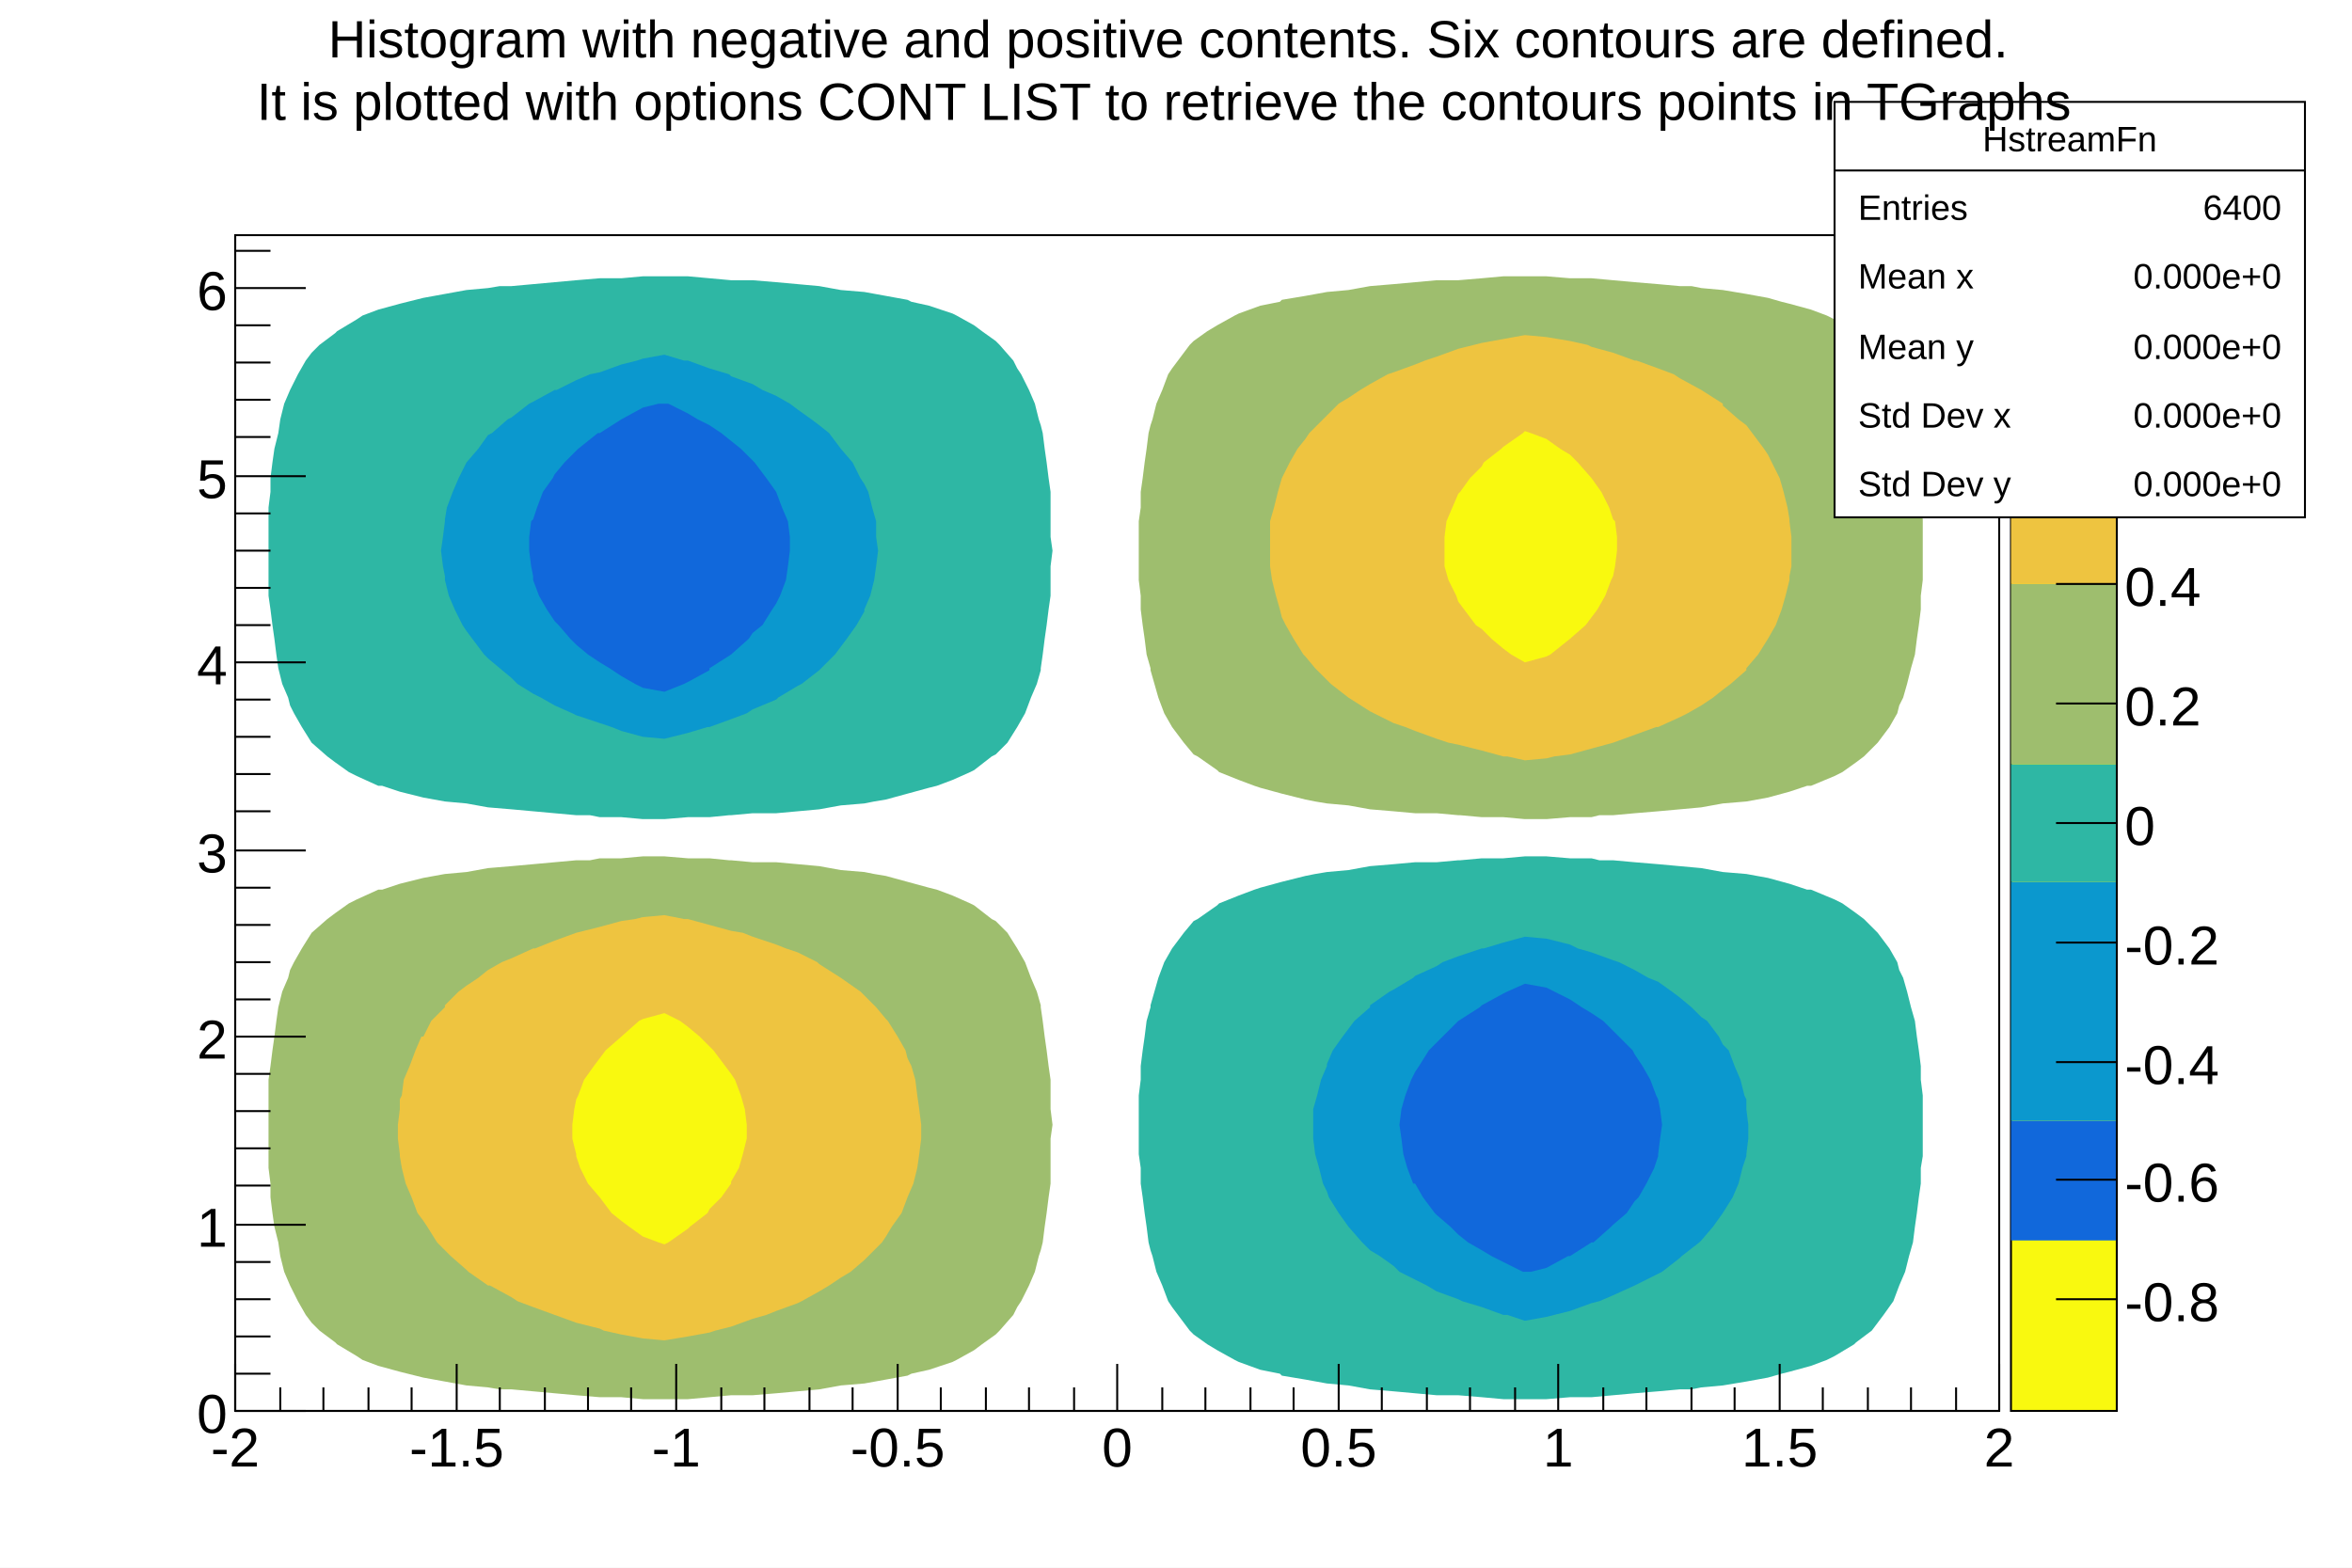
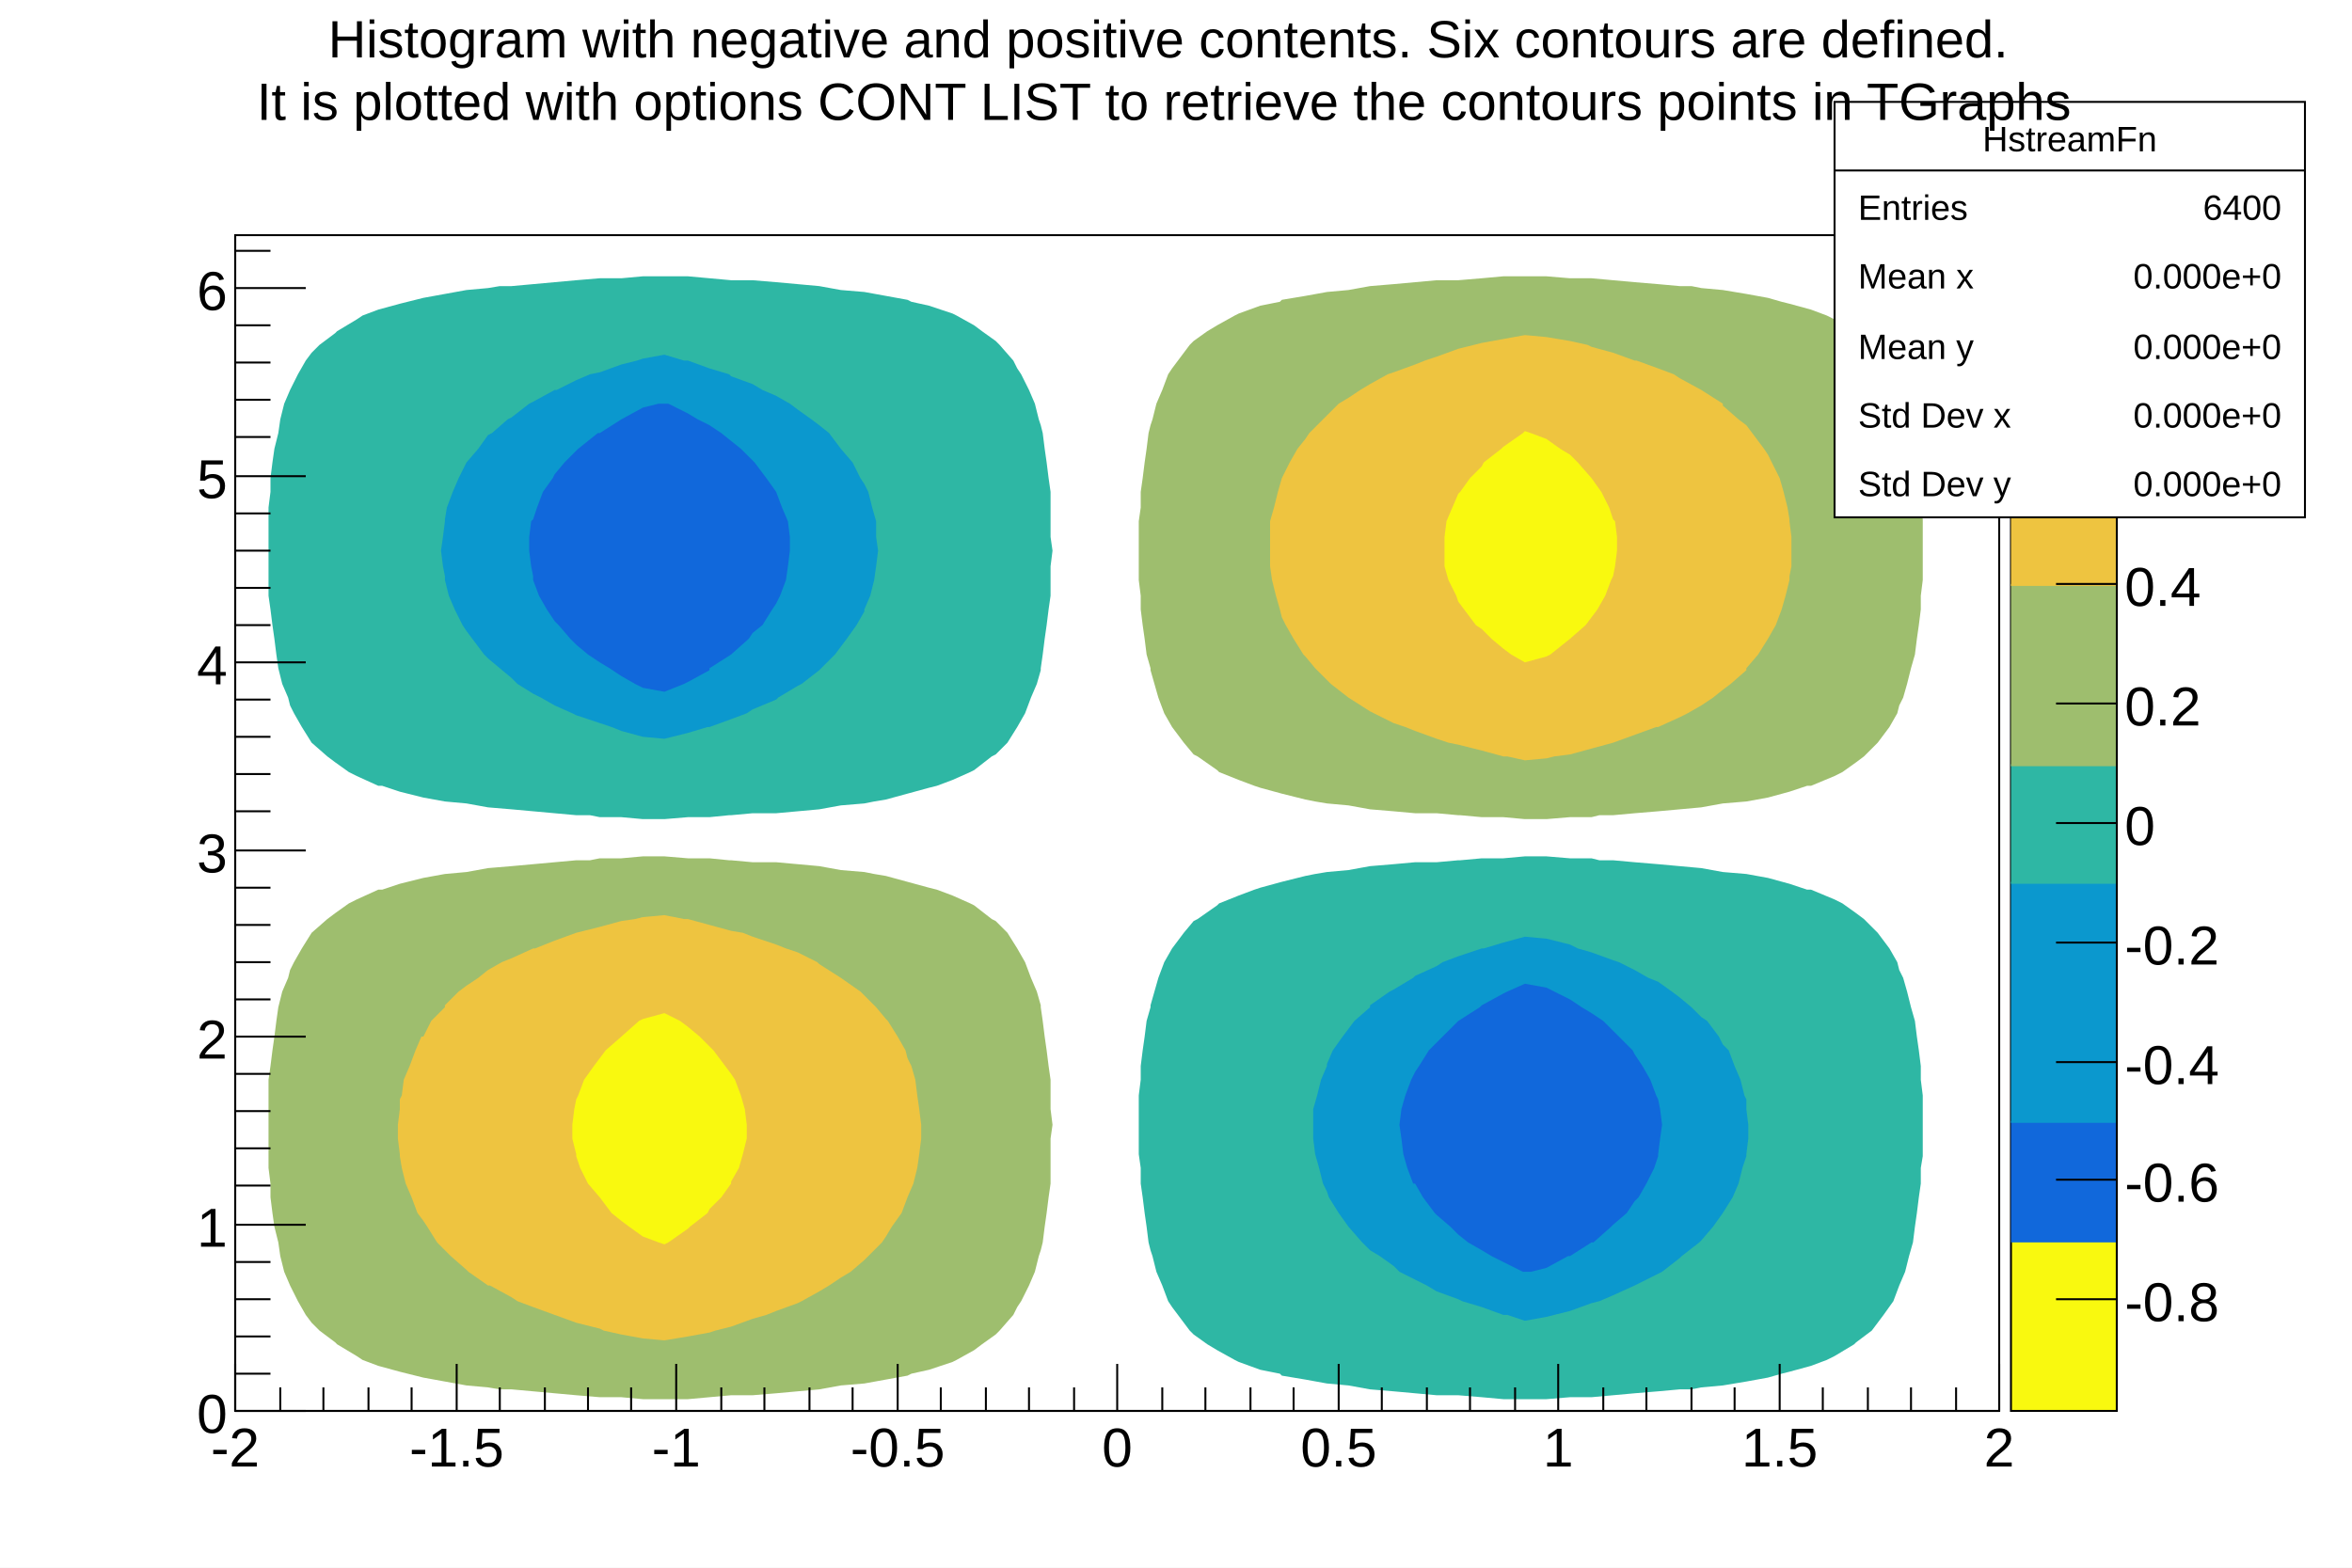
<svg xmlns="http://www.w3.org/2000/svg" viewBox="0 0 1200 800" preserveAspectRatio="none" width="1200" height="800">
  <path d="M0,0H1200V800H0Z" style="fill: white;" />
  <g>
    <g transform="translate(120,120)">
      <path d="M0,0H900V600H0Z" style="fill: white; stroke: black; stroke-width: 1;" />
      <svg x="0" y="0" overflow="hidden" width="900" height="600" viewBox="0 0 900 600">
        <g>
          <path d="M714,320l-11,-1h-7l-4,-1h-11l-12,-1h-11l-11,1h-11l-11,1h-1l-11,1h-11l-11,1l-12,1l-11,2l-11,1l-6,1l-5,1l-12,3l-11,3l-3,1l-8,3l-10,4l-1,1l-10,7l-2,1l-5,6l-6,8l-4,7l-3,8l-2,7l-2,7v1l-2,7l-1,8l-1,7l-1,8v7l-1,8v7v8v7v8l1,7v8l1,7l1,8l1,7l1,8l1,4l1,3l2,8l3,7l3,8l2,3l3,4l6,8l2,2l7,5l5,3l9,5l2,1l11,4l10,2l1,1l12,2l11,2l11,1l11,2l12,1l11,1l11,1h11l12,1l11,1h11h11l12,-1h11l11,-1l11,-1l12,-1l11,-1h6l5,-1l11,-1l12,-2l11,-2l7,-2l4,-1l11,-3l8,-3l4,-2l10,-6l1,-1l8,-6l3,-4l3,-4l5,-7l3,-8l3,-7l2,-8l2,-7l1,-8l1,-7l1,-8l1,-7v-8l1,-6v-1v-8v-7v-8v-5v-2l-1,-8v-7l-1,-8l-1,-7l-1,-8l-2,-7l-2,-8l-2,-7l-2,-4l-1,-4l-4,-7l-6,-8l-7,-7l-4,-3l-7,-5l-4,-2l-12,-5h-2l-9,-3l-11,-3l-11,-2l-12,-1l-11,-2l-11,-1l-11,-1z" style="fill: #2eb7a4;" />
          <path d="M253,23l-11,-1l-11,-1h-12h-11l-11,1h-11l-12,1l-11,1l-11,1l-11,1h-6l-6,1l-11,1l-11,2l-11,2l-8,2l-4,1l-11,3l-8,3l-3,2l-10,6l-1,1l-8,6l-4,4l-3,4l-4,7l-4,8l-3,7l-2,8l-1,7l-2,8l-1,7l-1,8v7l-1,8v6v1v8v7v8v5v2v8l1,7l1,8l1,7l1,8l1,7l2,8l3,7l1,4l2,4l4,7l5,8l8,7l4,3l7,5l4,2l11,5h2l9,3l12,3l11,2l11,1l11,2l12,1l11,1l11,1l11,1h7l5,1h11l11,1h11l12,-1h11l10,-1h1l11,-1h12l11,-1l11,-1l11,-2l12,-1l5,-1l6,-1l11,-3l11,-3l4,-1l8,-3l9,-4l2,-1l9,-7l2,-1l6,-6l5,-8l4,-7l3,-8l3,-7l2,-7v-1l1,-7l1,-8l1,-7l1,-8l1,-7v-8v-7l1,-8l-1,-7v-8v-7v-8l-1,-7l-1,-8l-1,-7l-1,-8l-1,-4l-1,-3l-2,-8l-3,-7l-4,-8l-2,-3l-2,-4l-7,-8l-2,-2l-7,-5l-4,-3l-9,-5l-2,-1l-12,-4l-9,-2l-2,-1l-11,-2l-11,-2l-12,-1l-11,-2l-11,-1l-11,-1l-12,-1z" style="fill: #2eb7a4;" />
          <path d="M681,362l-12,-3l-11,-1l-11,3l-10,3h-1l-12,4l-8,3l-3,2l-11,5l-1,1l-10,6l-2,1l-10,7v1l-8,7l-3,4l-3,4l-5,7l-3,7v1l-3,7l-2,8l-2,7v8v7l1,8l2,7l2,8l2,4l1,3l5,8l5,7l7,8l4,4l5,3l7,5l3,3l8,4l6,3l5,3l11,4l2,1l10,3l11,4h2l9,3l11,-2l4,-1l8,-2l11,-4l4,-1l7,-3l11,-5l12,-6l2,-1l9,-7l1,-1l9,-7l1,-1l6,-7l5,-7l5,-8l3,-7l2,-8l2,-6v-1l1,-8v-7l-1,-8v-5l-1,-2l-2,-8l-3,-7l-3,-8l-3,-3l-2,-4l-6,-8l-3,-2l-5,-5l-6,-5l-4,-3l-7,-5l-5,-2l-7,-4l-8,-4l-3,-1l-11,-4l-7,-2z" style="fill: #0b98ce;" />
          <path d="M219,61l-11,2l-3,1l-8,2l-11,4l-5,1l-7,3l-10,5h-1l-11,6l-2,1l-9,7l-2,1l-8,7l-2,1l-5,7l-6,7l-4,8l-3,7l-3,8l-1,6v1l-1,8l-1,7l1,8l1,5v2l2,8l3,7l4,8l2,3l3,4l6,8l2,2l6,5l6,5l3,3l8,5l4,2l7,4l9,4l2,1l12,4l6,2l5,2l11,3l11,1l12,-3l10,-3h1l11,-4l8,-3l3,-2l12,-5l1,-1l10,-6l2,-1l9,-7l1,-1l7,-7l3,-4l3,-4l5,-7l4,-7v-1l3,-7l2,-8l1,-7l1,-8l-1,-7v-8l-2,-7l-2,-8l-2,-4l-2,-3l-4,-8l-6,-7l-6,-8l-5,-4l-4,-3l-7,-5l-4,-3l-7,-4l-7,-3l-5,-3l-11,-4l-1,-1l-10,-3l-11,-4h-2z" style="fill: #0b98ce;" />
          <path d="M669,384l-11,-2l-9,4l-2,1l-11,6l-1,1l-11,7l-8,8l-3,3l-4,4l-5,8l-2,3l-2,4l-3,8l-2,7l-1,8l1,7l1,8l2,7l3,8h1l4,7l6,8l1,1l7,6l4,4l5,4l7,4l5,3l6,3l10,5h1h3l8,-2l11,-6h1l11,-7h1l9,-8l1,-1l7,-6l4,-6l2,-2l4,-7l4,-8l2,-6v-1l1,-8l1,-7l-1,-8l-1,-5l-1,-2l-3,-8l-4,-7l-4,-6l-1,-2l-7,-7l-3,-3l-5,-5l-6,-4l-5,-3l-6,-4l-8,-4z" style="fill: #1168db;" />
          <path d="M216,86l-8,2l-11,6l-11,7h-1l-10,8l-1,1l-6,6l-5,6l-1,2l-5,7l-3,8l-2,6l-1,1l-1,8v7l1,8l1,5v2l3,8l4,7l4,6l2,2l6,7l3,3l6,5l6,4l5,3l6,4l7,4l4,2l11,2l10,-4l2,-1l11,-6v-1l11,-7l9,-8l2,-3l5,-4l5,-8l2,-3l2,-4l3,-8l1,-7l1,-8v-7l-1,-8l-3,-7l-3,-8l-5,-7l-6,-8l-1,-1l-6,-6l-5,-4l-5,-4l-6,-4l-6,-3l-5,-3l-10,-5h-2z" style="fill: #1168db;" />
          <path d="M287,321l11,1l11,2l12,1l5,1l6,1l11,3l11,3l4,1l8,3l9,4l2,1l9,7l2,1l6,6l5,8l4,7l3,8l3,7l2,7v1l1,7l1,8l1,7l1,8l1,7v8v7l1,8l-1,7v8v7v8l-1,7l-1,8l-1,7l-1,8l-1,4l-1,3l-2,8l-3,7l-4,8l-2,3l-2,4l-7,8l-2,2l-7,5l-4,3l-9,5l-2,1l-12,4l-9,2l-2,1l-11,2l-11,2l-12,1l-11,2l-11,1l-11,1l-12,1h-11l-11,1l-11,1h-12h-11l-11,-1h-11l-12,-1l-11,-1l-11,-1l-11,-1h-6l-6,-1l-11,-1l-11,-2l-11,-2l-8,-2l-4,-1l-11,-3l-8,-3l-3,-2l-10,-6l-1,-1l-8,-6l-4,-4l-3,-4l-4,-7l-4,-8l-3,-7l-2,-8l-1,-7l-2,-8l-1,-7l-1,-8v-7l-1,-8v-6v-1v-8v-7v-8v-5v-2v-8l1,-7l1,-8l1,-7l1,-8l1,-7l2,-8l3,-7l1,-4l2,-4l4,-7l5,-8l8,-7l4,-3l7,-5l4,-2l11,-5h2l9,-3l12,-3l11,-2l11,-1l11,-2l12,-1l11,-1l11,-1l11,-1h7l5,-1h11l11,-1h11l12,1h11l10,1h1l11,1h12z" style="fill: #9ebe6e;" />
          <path d="M703,23l11,1l12,1l11,1h6l5,1l11,1l12,2l11,2l7,2l4,1l11,3l8,3l4,2l10,6l1,1l8,6l3,4l3,4l5,7l3,8l3,7l2,8l2,7l1,8l1,7l1,8l1,7v8l1,6v1v8v7v8v5v2l-1,8v7l-1,8l-1,7l-1,8l-2,7l-2,8l-2,7l-2,4l-1,4l-4,7l-6,8l-7,7l-4,3l-7,5l-4,2l-12,5h-2l-9,3l-11,3l-11,2l-12,1l-11,2l-11,1l-11,1l-12,1l-11,1h-7l-4,1h-11l-12,1h-11l-11,-1h-11l-11,-1h-1l-11,-1h-11l-11,-1l-12,-1l-11,-2l-11,-1l-6,-1l-5,-1l-12,-3l-11,-3l-3,-1l-8,-3l-10,-4l-1,-1l-10,-7l-2,-1l-5,-6l-6,-8l-4,-7l-3,-8l-2,-7l-2,-7v-1l-2,-7l-1,-8l-1,-7l-1,-8v-7l-1,-8v-7v-8v-7v-8l1,-7v-8l1,-7l1,-8l1,-7l1,-8l1,-4l1,-3l2,-8l3,-7l3,-8l2,-3l3,-4l6,-8l2,-2l7,-5l5,-3l9,-5l2,-1l11,-4l10,-2l1,-1l12,-2l11,-2l11,-1l11,-2l12,-1l11,-1l11,-1h11l12,-1l11,-1h11h11l12,1h11z" style="fill: #9ebe6e;" />
          <path d="M231,349l11,3l11,3l6,1l5,2l12,4l5,2l6,2l10,5l1,1l11,7l10,7l2,2l6,6l5,6l1,1l5,8l4,7l1,4l2,4l2,7l1,8l1,7l1,8v7l-1,8l-1,7l-2,8l-3,7l-3,8l-5,7l-3,5l-2,3l-7,7l-2,2l-7,6l-5,3l-6,4l-5,3l-9,5l-2,1l-11,4l-5,2l-7,2l-11,4l-8,2l-3,1l-11,2l-12,2l-11,-1l-11,-2l-9,-2l-2,-1l-12,-3l-11,-4l-11,-4l-8,-3l-3,-2l-11,-6h-1l-10,-7l-1,-1l-8,-7l-3,-3l-4,-4l-5,-8l-2,-3l-3,-4l-3,-8l-3,-7l-2,-8l-1,-6v-1l-1,-8v-7l1,-8v-5l1,-2l1,-8l3,-7l3,-8l3,-7h1l4,-8l7,-7v-1l7,-7l4,-3l6,-4l5,-4l7,-4l5,-2l11,-5h1l10,-4l11,-4l12,-3l11,-3l7,-1l4,-1l11,-1l10,2z" style="fill: #eec440;" />
          <path d="M681,54l9,2l2,1l11,3l11,4h1l11,4l8,3l3,2l11,6l11,7v1l8,7l4,3l3,4l6,8l2,3l2,4l4,8l2,7l2,8l1,6v1l1,8v7v8l-1,5v2l-2,8l-2,7l-3,8l-4,7l-5,8l-6,7v1l-8,7l-4,3l-5,4l-6,4l-7,4l-4,2l-11,5h-1l-11,4l-11,4l-11,3l-11,3l-8,1l-4,1l-11,1l-9,-2h-2l-11,-3l-12,-3l-5,-1l-6,-2l-11,-4l-5,-2l-6,-2l-10,-5l-2,-1l-11,-7l-9,-7l-2,-2l-6,-6l-5,-6l-1,-1l-5,-8l-4,-7l-2,-4l-1,-4l-2,-7l-2,-8l-1,-7v-8v-7v-8l2,-7l2,-8l2,-7l4,-8l4,-7l4,-5l2,-3l7,-7l2,-2l6,-6l5,-3l6,-4l5,-3l9,-5l3,-1l11,-4l5,-2l6,-2l11,-4l8,-2l4,-1l11,-2l11,-2l11,1z" style="fill: #eec440;" />
          <path d="M227,401l4,3l6,5l5,5l2,2l6,8l3,4l2,3l3,8l2,7l1,8v7l-2,8l-2,7l-4,7v1l-5,7l-6,6l-1,2l-9,7l-1,1l-10,7l-2,1l-3,-1l-8,-3l-7,-5l-4,-3l-5,-4l-6,-8l-6,-7l-4,-8l-2,-6v-1l-2,-8v-7l1,-8l1,-5l1,-2l3,-8l5,-7l3,-4l3,-4l8,-7l9,-8l2,-1l11,-3z" style="fill: #f9f90f;" />
          <path d="M661,101l8,3l7,5l5,3l4,4l7,8l5,7l4,8l2,6l1,1l1,8v7l-1,8l-1,5l-1,2l-3,8l-4,7l-3,4l-3,4l-8,7l-10,8l-2,1l-11,3l-7,-4l-4,-3l-6,-5l-5,-5l-3,-2l-6,-8l-3,-4l-1,-3l-4,-8l-2,-7v-8v-7l1,-8l3,-7l3,-7l1,-1l5,-7l6,-6l1,-2l9,-7l1,-1l10,-7l1,-1z" style="fill: #f9f90f;" />
        </g>
      </svg>
      <g>
        <g transform="translate(0,600)">
          <path d="M0,0h900M0,-24v24m23,-12v12m22,-12v12m23,-12v12m22,-12v12m23,-24v24m22,-12v12m23,-12v12m22,-12v12m22,-12v12m23,-24v24m23,-12v12m22,-12v12m23,-12v12m22,-12v12m23,-24v24m22,-12v12m23,-12v12m22,-12v12m23,-12v12m22,-24v24m23,-12v12m22,-12v12m23,-12v12m22,-12v12m23,-24v24m22,-12v12m23,-12v12m22,-12v12m23,-12v12m22,-24v24m23,-12v12m22,-12v12m23,-12v12m22,-12v12m23,-24v24m22,-12v12m23,-12v12m22,-12v12m23,-12v12m22,-24v24" style="stroke: black; stroke-width: 1;" />
          <g font-family="Arial" font-size="28" space="preserve" fill="black" text-anchor="middle">
            <text dy=".8em" transform="translate(0,6)">
       -2
      </text>
            <text dy=".8em" transform="translate(113,6)">
       -1.5
      </text>
            <text dy=".8em" transform="translate(225,6)">
       -1
      </text>
            <text dy=".8em" transform="translate(338,6)">
       -0.5
      </text>
            <text dy=".8em" transform="translate(450,6)">
       0
      </text>
            <text dy=".8em" transform="translate(563,6)">
       0.5
      </text>
            <text dy=".8em" transform="translate(675,6)">
       1
      </text>
            <text dy=".8em" transform="translate(788,6)">
       1.5
      </text>
            <text dy=".8em" transform="translate(900,6)">
       2
      </text>
          </g>
        </g>
        <g>
          <path d="M0,0v600M36,600h-36m18,-19h-18m18,-19h-18m18,-19h-18m18,-19h-18m36,-19h-36m18,-20h-18m18,-19h-18m18,-19h-18m18,-19h-18m36,-19h-36m18,-19h-18m18,-19h-18m18,-19h-18m18,-19h-18m36,-19h-36m18,-20h-18m18,-19h-18m18,-19h-18m18,-19h-18m36,-19h-36m18,-19h-18m18,-19h-18m18,-19h-18m18,-19h-18m36,-19h-36m18,-20h-18m18,-19h-18m18,-19h-18m18,-19h-18m36,-19h-36m18,-19h-18" style="stroke: black; stroke-width: 1;" />
          <g font-family="Arial" font-size="28" space="preserve" fill="black" text-anchor="end">
            <text dy=".4em" transform="translate(-4,600)">
       0
      </text>
            <text dy=".4em" transform="translate(-4,505)">
       1
      </text>
            <text dy=".4em" transform="translate(-4,409)">
       2
      </text>
            <text dy=".4em" transform="translate(-4,314)">
       3
      </text>
            <text dy=".4em" transform="translate(-4,218)">
       4
      </text>
            <text dy=".4em" transform="translate(-4,123)">
       5
      </text>
            <text dy=".4em" transform="translate(-4,27)">
       6
      </text>
          </g>
        </g>
      </g>
    </g>
    <g transform="translate(1026,120)">
      <path d="M0,0H54V600H0Z" style="fill: #f9f90f; stroke: black; stroke-width: 1;" />
-       <path d="M0,452H54V513H0Z" style="fill: #1168db;" />
-       <path d="M0,330H54V452H0Z" style="fill: #0b98ce;" />
-       <path d="M0,270H54V330H0Z" style="fill: #2eb7a4;" />
-       <path d="M0,178H54V270H0Z" style="fill: #9ebe6e;" />
-       <path d="M0,57H54V178H0Z" style="fill: #eec440;" />
-       <path d="M0,0H54V57H0Z" style="fill: #f9f90f;" />
+       <path d="M0,452H54V514H0Z" style="fill: #1168db;" />
+       <path d="M0,330H54V453H0Z" style="fill: #0b98ce;" />
+       <path d="M0,270H54V331H0Z" style="fill: #2eb7a4;" />
+       <path d="M0,178H54V271H0Z" style="fill: #9ebe6e;" />
+       <path d="M0,57H54V179H0Z" style="fill: #eec440;" />
+       <path d="M0,0H54V58H0Z" style="fill: #f9f90f;" />
      <g transform="translate(54)">
        <path d="M0,0v600M0,543h-31m31,-61h-31m31,-60h-31m31,-61h-31m31,-61h-31m31,-61h-31m31,-61h-31m31,-60h-31m31,-61h-31" style="stroke: black; stroke-width: 1;" />
        <g font-family="Arial" font-size="28" space="preserve" fill="black" text-anchor="start">
          <text dy=".4em" transform="translate(4,543)">
      -0.8
     </text>
          <text dy=".4em" transform="translate(4,482)">
      -0.6
     </text>
          <text dy=".4em" transform="translate(4,422)">
      -0.4
     </text>
          <text dy=".4em" transform="translate(4,361)">
      -0.2
     </text>
          <text dy=".4em" transform="translate(4,300)">
      0
     </text>
          <text dy=".4em" transform="translate(4,239)">
      0.2
     </text>
          <text dy=".4em" transform="translate(4,178)">
      0.4
     </text>
          <text dy=".4em" transform="translate(4,118)">
      0.6
     </text>
          <text dy=".4em" transform="translate(4,57)">
      0.8
     </text>
        </g>
      </g>
    </g>
    <g transform="translate(936,52)" font-family="Arial" font-size="18" space="preserve" fill="black">
      <path d="M0,0H240V212H0Z" style="fill: white; stroke: black; stroke-width: 1;" />
      <text text-anchor="middle" dy=".4em" transform="translate(120,18)">
    HstreamFn
   </text>
      <text text-anchor="start" dy=".4em" transform="translate(12,53)">
    Entries
   </text>
      <text text-anchor="end" dy=".4em" transform="translate(228,53)">
    6400
   </text>
      <text text-anchor="start" dy=".4em" transform="translate(12,88)">
    Mean x
   </text>
      <text text-anchor="end" dy=".4em" transform="translate(228,88)">
    0.000e+0
   </text>
      <text text-anchor="start" dy=".4em" transform="translate(12,124)">
    Mean y
   </text>
      <text text-anchor="end" dy=".4em" transform="translate(228,124)">
    0.000e+0
   </text>
      <text text-anchor="start" dy=".4em" transform="translate(12,159)">
    Std Dev x
   </text>
      <text text-anchor="end" dy=".4em" transform="translate(228,159)">
    0.000e+0
   </text>
      <text text-anchor="start" dy=".4em" transform="translate(12,194)">
    Std Dev y
   </text>
      <text text-anchor="end" dy=".4em" transform="translate(228,194)">
    0.000e+0
   </text>
      <path d="M0,35h240" style="stroke: black; stroke-width: 1;" />
    </g>
    <g transform="translate(6,4)" font-family="Arial" font-size="26" space="preserve">
      <g transform="translate(125,41) scale(0.506)">
        <text fill="black" font-size="53" transform="translate(72,-31)">
     Histogram with negative and positive contents. Six contours are defined.
    </text>
        <text fill="black" font-size="53" transform="translate(0,32)">
     It is plotted with options CONT LIST to retrieve the contours points in TGraphs
    </text>
      </g>
    </g>
  </g>
</svg>
